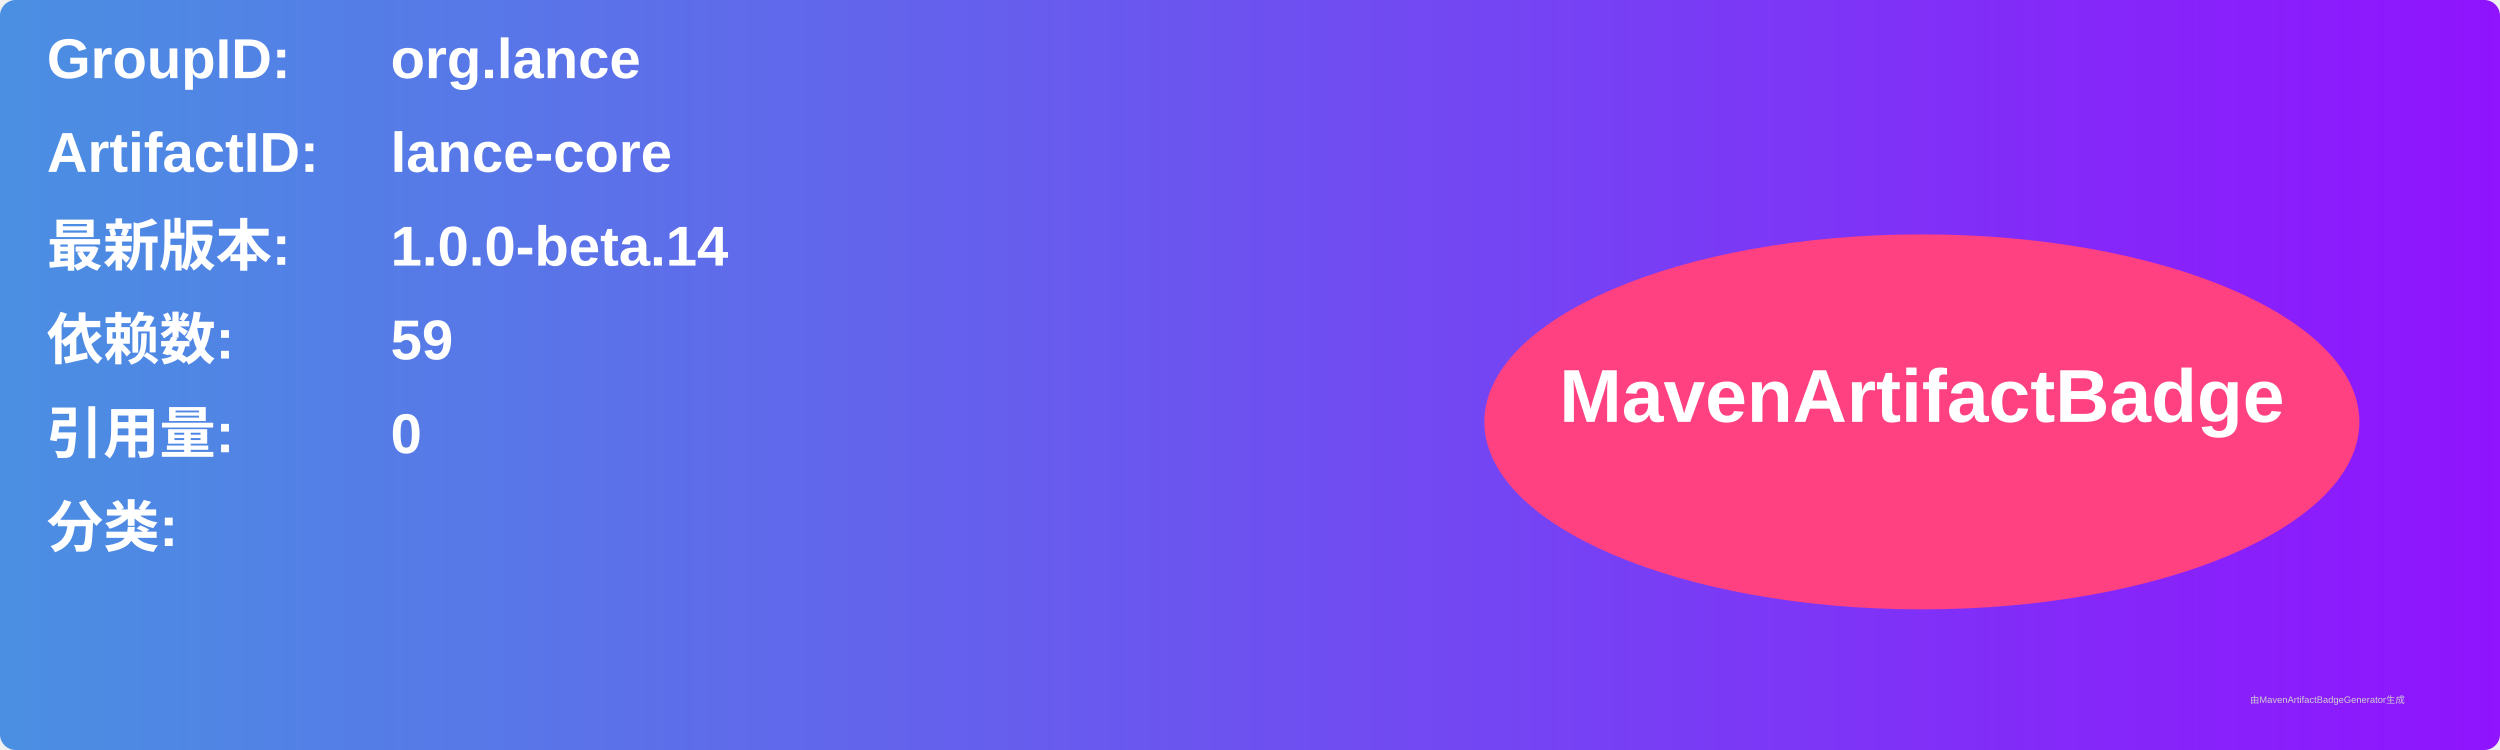
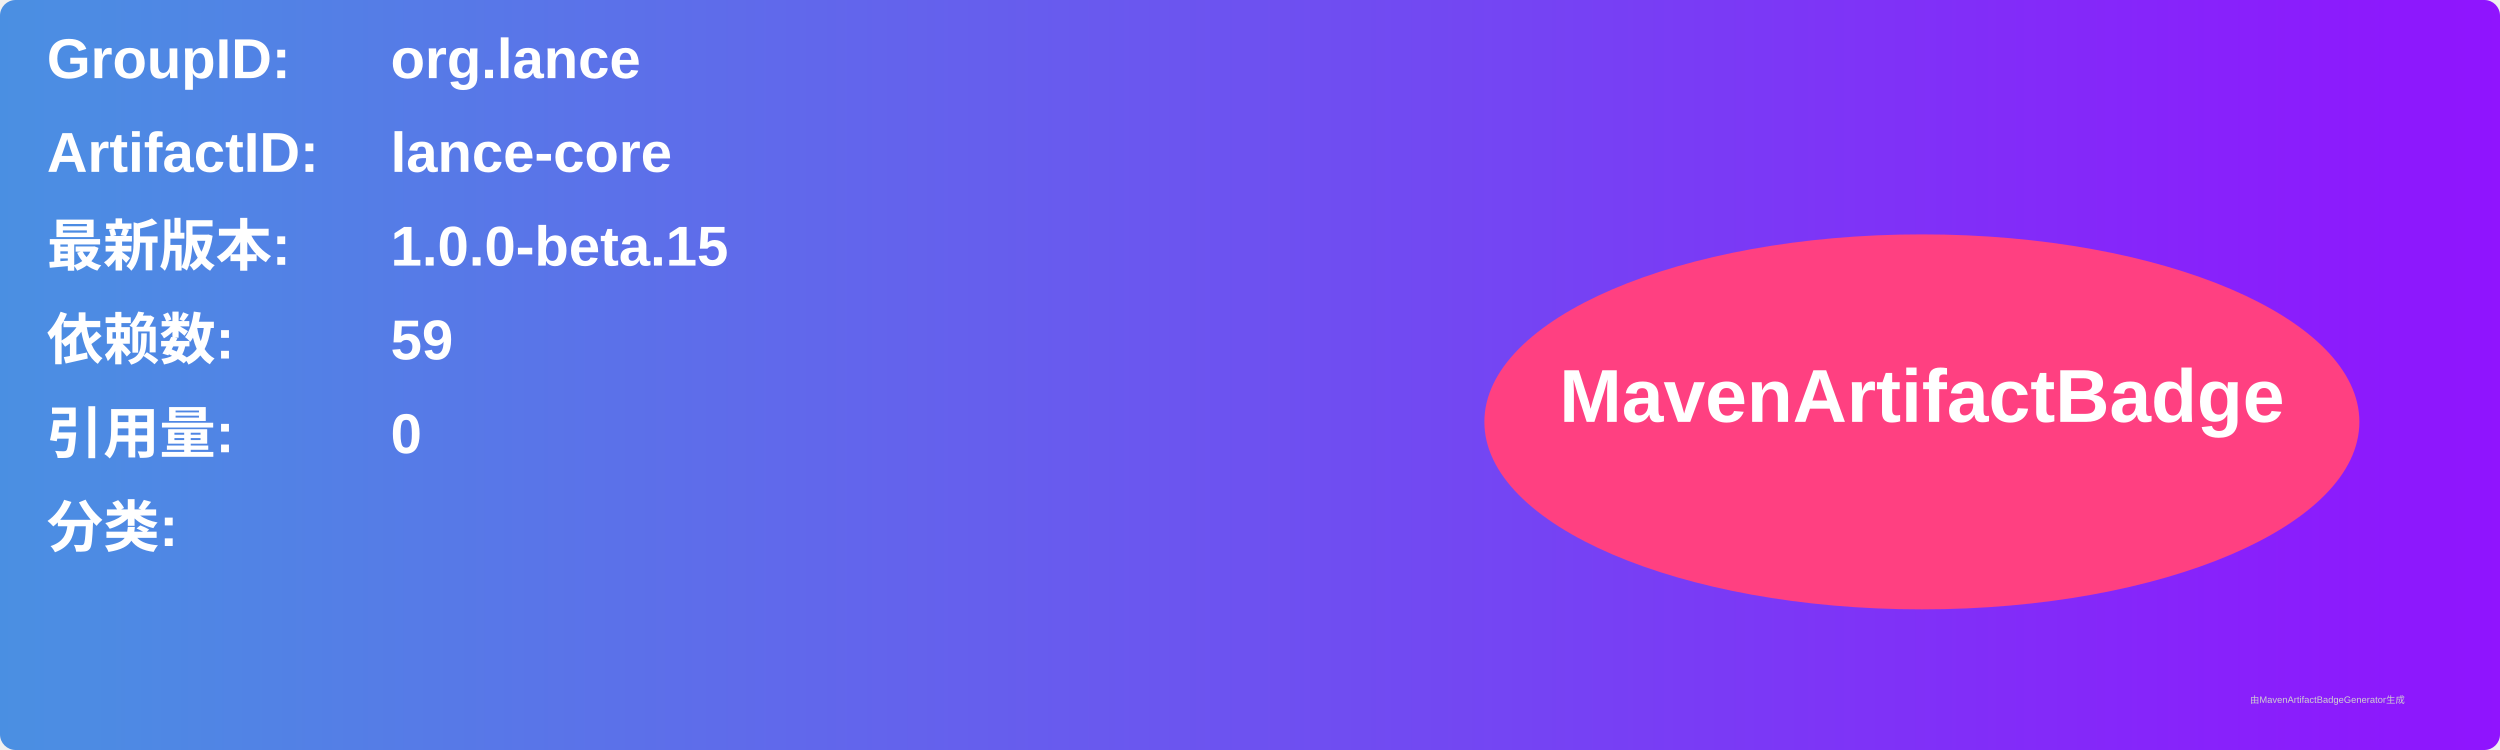
<svg xmlns="http://www.w3.org/2000/svg" width="800" height="240" viewBox="0 0 800 240">
  <linearGradient id="grad" x1="0%" y1="0%" x2="100%" y2="0%">
    <stop offset="0%" stop-color="#4a90e2" />
    <stop offset="100%" stop-color="#9013fe" />
  </linearGradient>
  <rect width="100%" height="100%" rx="5" ry="5" fill="url(#grad)" />
  <g transform="translate(15, 15)">
    <text x="0" y="10" font-family="Arial" font-size="18" fill="white" font-weight="bold" width="260">GroupID:</text>
    <text x="110" y="10" font-family="Arial" font-size="18" fill="white" font-weight="bold" width="460">org.lance</text>
    <text x="0" y="40" font-family="Arial" font-size="18" fill="white" font-weight="bold" width="260">ArtifactID:</text>
    <text x="110" y="40" font-family="Arial" font-size="18" fill="white" font-weight="bold" width="460">lance-core</text>
    <text x="0" y="70" font-family="Arial" font-size="18" fill="white" font-weight="bold">最新版本:</text>
    <text x="110" y="70" font-family="Arial" font-size="18" fill="white" font-weight="bold">
-       <tspan font-weight="bold">1.0.0-beta.14</tspan>
+       <tspan font-weight="bold">1.0.0-beta.15</tspan>
    </text>
    <text x="0" y="100" font-family="Arial" font-size="18" fill="white" font-weight="bold">依赖数: </text>
    <text x="110" y="100" font-family="Arial" font-size="18" fill="white">
      <tspan font-weight="bold">59</tspan>
    </text>
    <text x="0" y="130" font-family="Arial" font-size="18" fill="white" font-weight="bold">引用量: </text>
    <text x="110" y="130" font-family="Arial" font-size="18" fill="white">
      <tspan font-weight="bold">0</tspan>
    </text>
    <text x="0" y="160" font-family="Arial" font-size="18" fill="white" font-weight="bold">分类:</text>
    <text x="10" y="190" font-family="Arial" font-size="10" fill="white">
      <tspan font-weight="bold" />
    </text>
    <ellipse cx="600" cy="120" rx="140" ry="60" fill="#ff4081" />
    <text x="600" y="120" text-anchor="middle" font-family="Arial" font-size="24" fill="white" font-weight="bold">MavenArtifactBadge</text>
  </g>
  <text x="720" y="225" font-family="Arial" font-size="3" fill="#d0d0d0">由MavenArtifactBadgeGenerator生成</text>
</svg>
